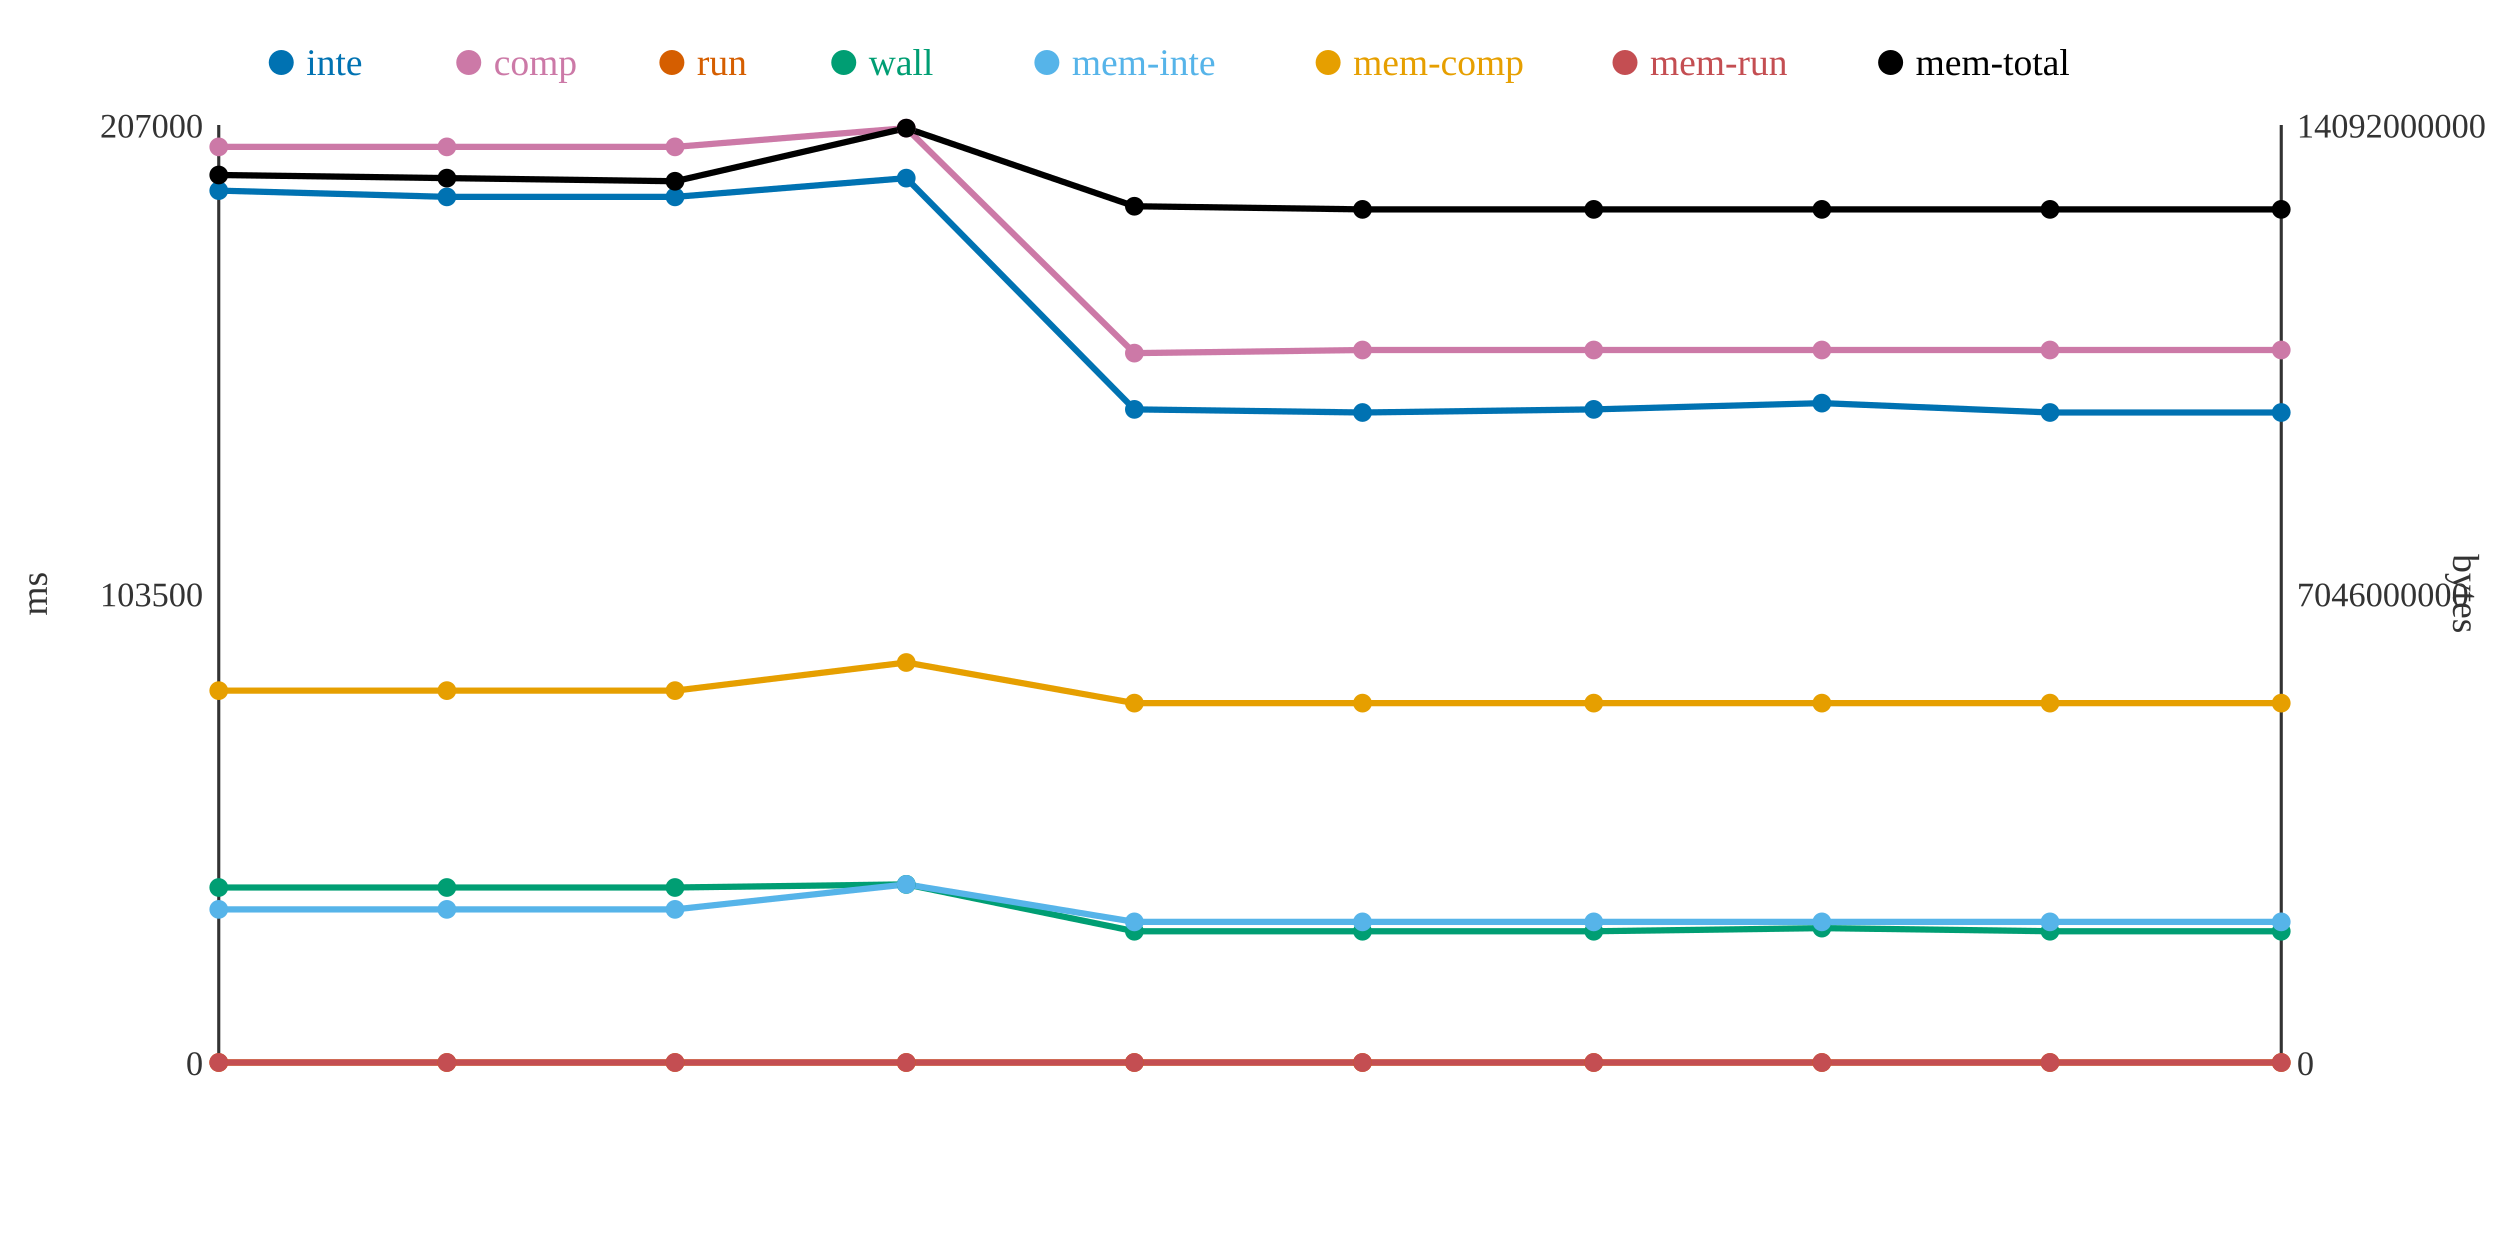
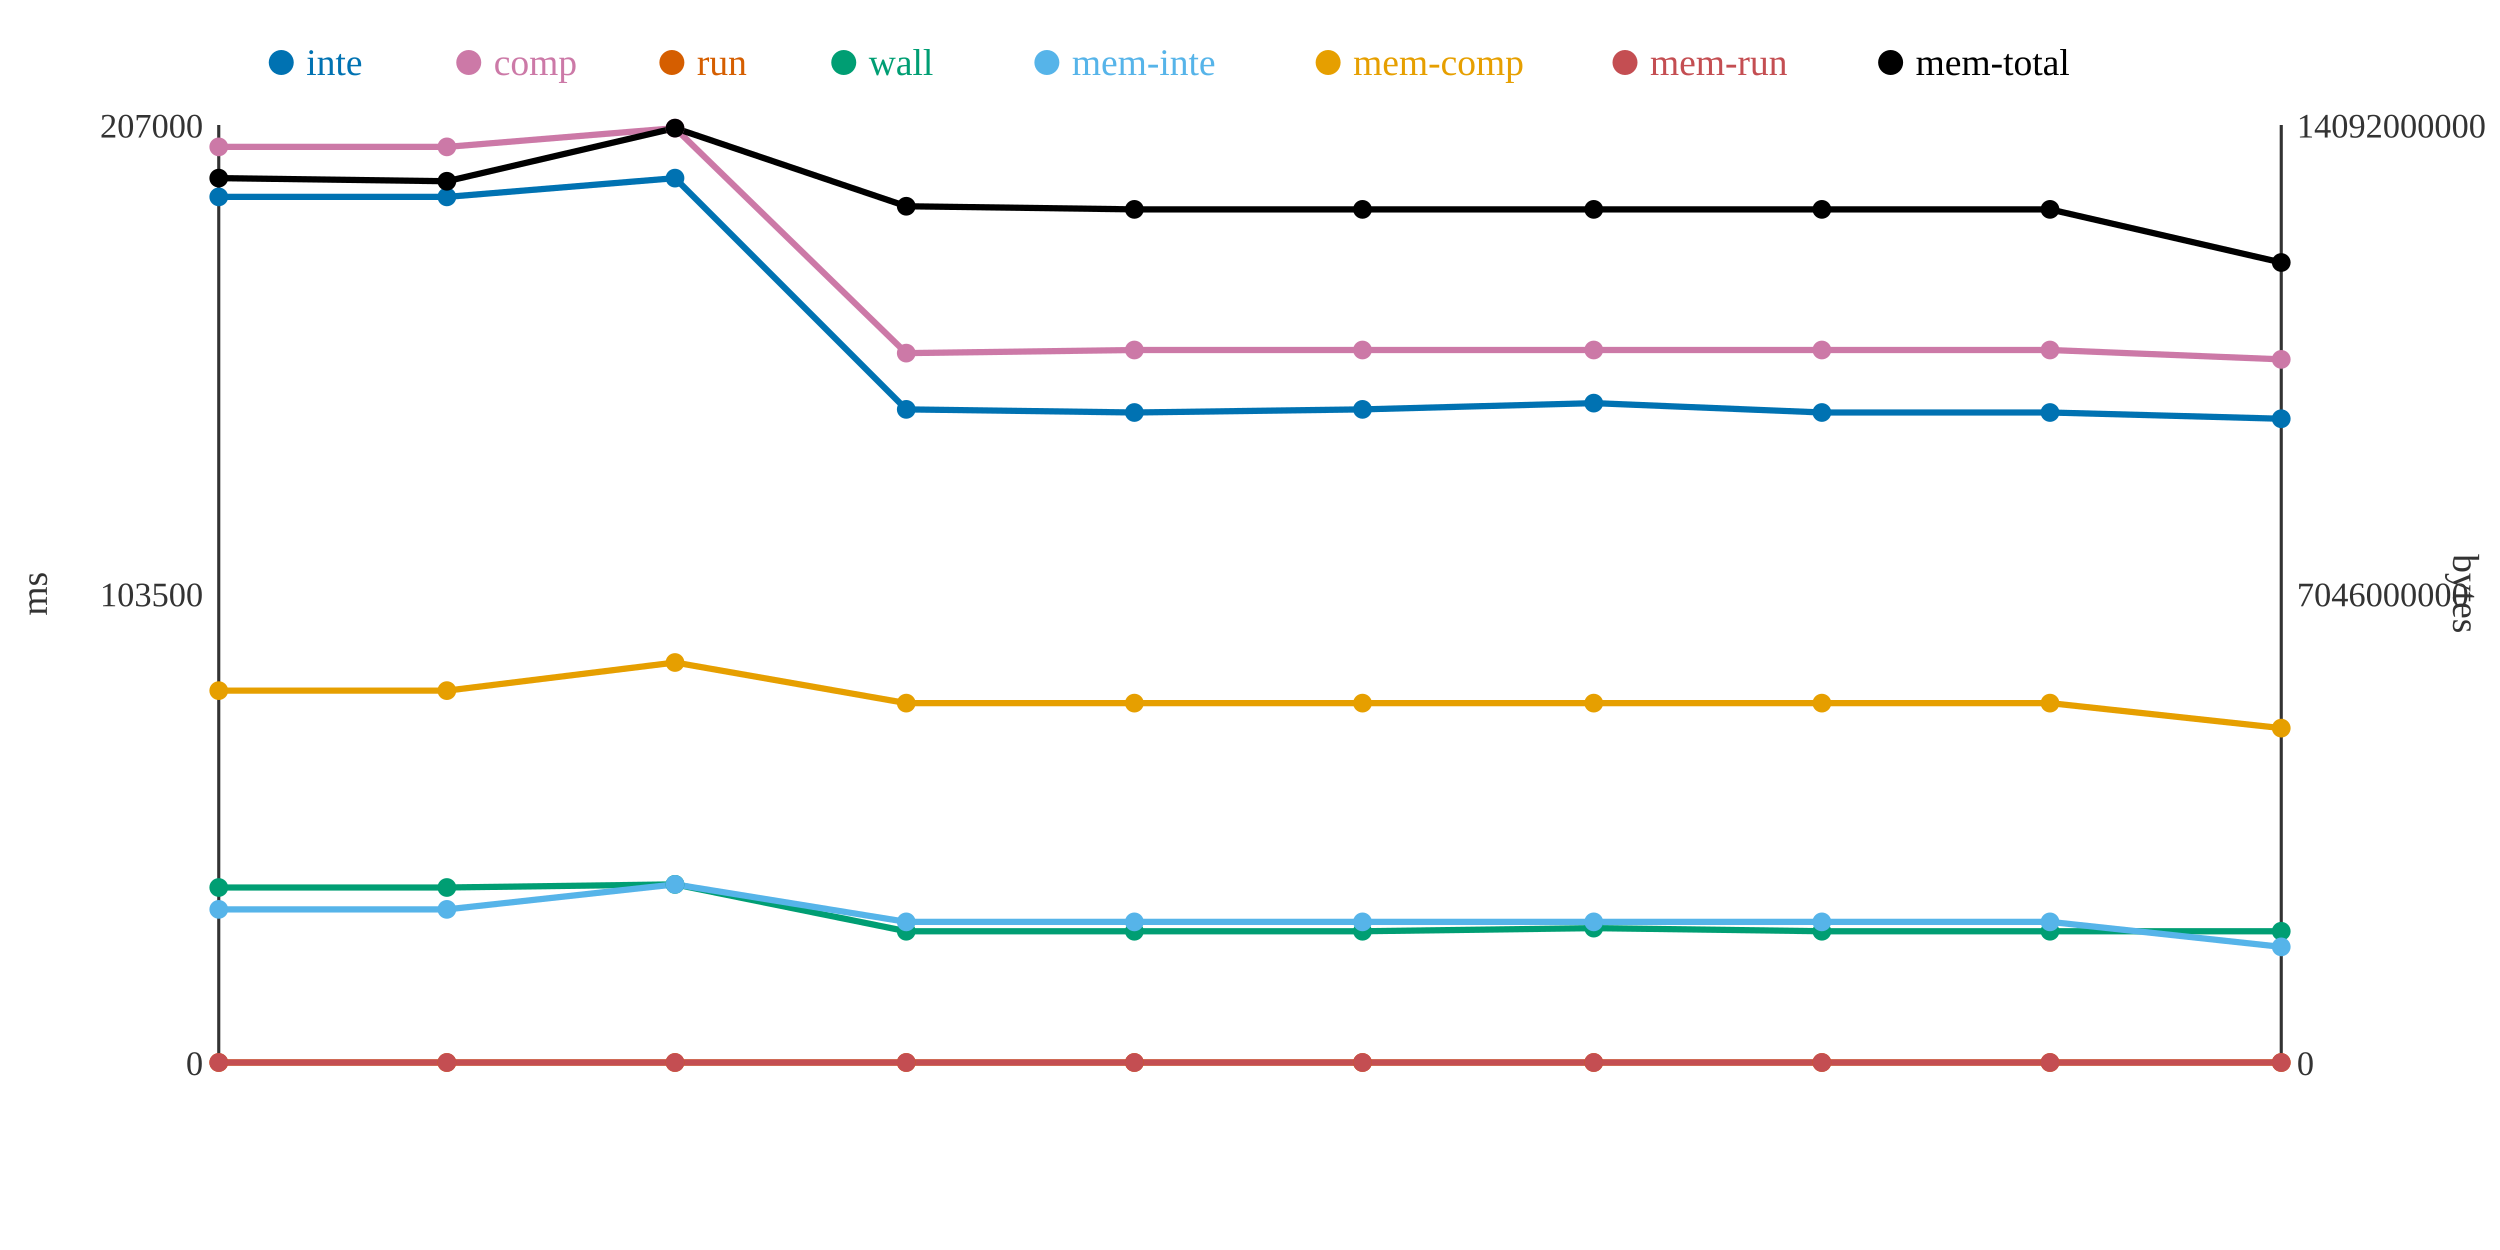
<svg xmlns="http://www.w3.org/2000/svg" width="800" height="400">
  <rect width="800" height="400" fill="white" />
  <line x1="70" y1="40" x2="70" y2="340" stroke="#333" stroke-width="1" />
  <line x1="70" y1="340" x2="730" y2="340" stroke="#333" stroke-width="1" />
  <line x1="730" y1="40" x2="730" y2="340" stroke="#333" stroke-width="1" />
  <text x="65" y="344" text-anchor="end" font-size="11" fill="#333">0</text>
  <text x="65" y="194" text-anchor="end" font-size="11" fill="#333">103500</text>
  <text x="65" y="44" text-anchor="end" font-size="11" fill="#333">207000</text>
  <text x="15" y="190" text-anchor="middle" font-size="12" fill="#333" transform="rotate(-90 15 190)">ms</text>
  <text x="735" y="344" text-anchor="start" font-size="11" fill="#333">0</text>
  <text x="735" y="194" text-anchor="start" font-size="11" fill="#333">7046000000</text>
  <text x="735" y="44" text-anchor="start" font-size="11" fill="#333">14092000000</text>
  <text x="785" y="190" text-anchor="middle" font-size="12" fill="#333" transform="rotate(90 785 190)">bytes</text>
-   <polyline points="70,61 143,63 216,63 290,57 363,131 436,132 510,131 583,129 656,132 730,132" fill="none" stroke="#0072B2" stroke-width="2" />
-   <polyline points="70,47 143,47 216,47 290,41 363,113 436,112 510,112 583,112 656,112 730,112" fill="none" stroke="#CC79A7" stroke-width="2" />
+   <polyline points="70,63 143,63 216,57 290,131 363,132 436,131 510,129 583,132 656,132 730,134" fill="none" stroke="#0072B2" stroke-width="2" />
+   <polyline points="70,47 143,47 216,41 290,113 363,112 436,112 510,112 583,112 656,112 730,115" fill="none" stroke="#CC79A7" stroke-width="2" />
  <polyline points="70,340 143,340 216,340 290,340 363,340 436,340 510,340 583,340 656,340 730,340" fill="none" stroke="#D55E00" stroke-width="2" />
-   <polyline points="70,284 143,284 216,284 290,283 363,298 436,298 510,298 583,297 656,298 730,298" fill="none" stroke="#009E73" stroke-width="2" />
-   <polyline points="70,291 143,291 216,291 290,283 363,295 436,295 510,295 583,295 656,295 730,295" fill="none" stroke="#56B4E9" stroke-width="2" />
-   <polyline points="70,221 143,221 216,221 290,212 363,225 436,225 510,225 583,225 656,225 730,225" fill="none" stroke="#E69F00" stroke-width="2" />
+   <polyline points="70,284 143,284 216,283 290,298 363,298 436,298 510,297 583,298 656,298 730,298" fill="none" stroke="#009E73" stroke-width="2" />
+   <polyline points="70,291 143,291 216,283 290,295 363,295 436,295 510,295 583,295 656,295 730,303" fill="none" stroke="#56B4E9" stroke-width="2" />
+   <polyline points="70,221 143,221 216,212 290,225 363,225 436,225 510,225 583,225 656,225 730,233" fill="none" stroke="#E69F00" stroke-width="2" />
  <polyline points="70,340 143,340 216,340 290,340 363,340 436,340 510,340 583,340 656,340 730,340" fill="none" stroke="#C44E52" stroke-width="2" />
-   <polyline points="70,56 143,57 216,58 290,41 363,66 436,67 510,67 583,67 656,67 730,67" fill="none" stroke="#000000" stroke-width="2" />
-   <circle cx="70" cy="61" r="3" fill="#0072B2" />
+   <polyline points="70,57 143,58 216,41 290,66 363,67 436,67 510,67 583,67 656,67 730,84" fill="none" stroke="#000000" stroke-width="2" />
+   <circle cx="70" cy="63" r="3" fill="#0072B2" />
  <circle cx="70" cy="47" r="3" fill="#CC79A7" />
  <circle cx="70" cy="340" r="3" fill="#D55E00" />
  <circle cx="70" cy="284" r="3" fill="#009E73" />
  <circle cx="70" cy="291" r="3" fill="#56B4E9" />
  <circle cx="70" cy="221" r="3" fill="#E69F00" />
  <circle cx="70" cy="340" r="3" fill="#C44E52" />
-   <circle cx="70" cy="56" r="3" fill="#000000" />
+   <circle cx="70" cy="57" r="3" fill="#000000" />
  <circle cx="143" cy="63" r="3" fill="#0072B2" />
  <circle cx="143" cy="47" r="3" fill="#CC79A7" />
  <circle cx="143" cy="340" r="3" fill="#D55E00" />
  <circle cx="143" cy="284" r="3" fill="#009E73" />
  <circle cx="143" cy="291" r="3" fill="#56B4E9" />
  <circle cx="143" cy="221" r="3" fill="#E69F00" />
  <circle cx="143" cy="340" r="3" fill="#C44E52" />
-   <circle cx="143" cy="57" r="3" fill="#000000" />
-   <circle cx="216" cy="63" r="3" fill="#0072B2" />
-   <circle cx="216" cy="47" r="3" fill="#CC79A7" />
+   <circle cx="143" cy="58" r="3" fill="#000000" />
+   <circle cx="216" cy="57" r="3" fill="#0072B2" />
+   <circle cx="216" cy="41" r="3" fill="#CC79A7" />
  <circle cx="216" cy="340" r="3" fill="#D55E00" />
-   <circle cx="216" cy="284" r="3" fill="#009E73" />
-   <circle cx="216" cy="291" r="3" fill="#56B4E9" />
-   <circle cx="216" cy="221" r="3" fill="#E69F00" />
+   <circle cx="216" cy="283" r="3" fill="#009E73" />
+   <circle cx="216" cy="283" r="3" fill="#56B4E9" />
+   <circle cx="216" cy="212" r="3" fill="#E69F00" />
  <circle cx="216" cy="340" r="3" fill="#C44E52" />
-   <circle cx="216" cy="58" r="3" fill="#000000" />
-   <circle cx="290" cy="57" r="3" fill="#0072B2" />
-   <circle cx="290" cy="41" r="3" fill="#CC79A7" />
+   <circle cx="216" cy="41" r="3" fill="#000000" />
+   <circle cx="290" cy="131" r="3" fill="#0072B2" />
+   <circle cx="290" cy="113" r="3" fill="#CC79A7" />
  <circle cx="290" cy="340" r="3" fill="#D55E00" />
-   <circle cx="290" cy="283" r="3" fill="#009E73" />
-   <circle cx="290" cy="283" r="3" fill="#56B4E9" />
-   <circle cx="290" cy="212" r="3" fill="#E69F00" />
+   <circle cx="290" cy="298" r="3" fill="#009E73" />
+   <circle cx="290" cy="295" r="3" fill="#56B4E9" />
+   <circle cx="290" cy="225" r="3" fill="#E69F00" />
  <circle cx="290" cy="340" r="3" fill="#C44E52" />
-   <circle cx="290" cy="41" r="3" fill="#000000" />
-   <circle cx="363" cy="131" r="3" fill="#0072B2" />
-   <circle cx="363" cy="113" r="3" fill="#CC79A7" />
+   <circle cx="290" cy="66" r="3" fill="#000000" />
+   <circle cx="363" cy="132" r="3" fill="#0072B2" />
+   <circle cx="363" cy="112" r="3" fill="#CC79A7" />
  <circle cx="363" cy="340" r="3" fill="#D55E00" />
  <circle cx="363" cy="298" r="3" fill="#009E73" />
  <circle cx="363" cy="295" r="3" fill="#56B4E9" />
  <circle cx="363" cy="225" r="3" fill="#E69F00" />
  <circle cx="363" cy="340" r="3" fill="#C44E52" />
-   <circle cx="363" cy="66" r="3" fill="#000000" />
-   <circle cx="436" cy="132" r="3" fill="#0072B2" />
+   <circle cx="363" cy="67" r="3" fill="#000000" />
+   <circle cx="436" cy="131" r="3" fill="#0072B2" />
  <circle cx="436" cy="112" r="3" fill="#CC79A7" />
  <circle cx="436" cy="340" r="3" fill="#D55E00" />
  <circle cx="436" cy="298" r="3" fill="#009E73" />
  <circle cx="436" cy="295" r="3" fill="#56B4E9" />
  <circle cx="436" cy="225" r="3" fill="#E69F00" />
  <circle cx="436" cy="340" r="3" fill="#C44E52" />
  <circle cx="436" cy="67" r="3" fill="#000000" />
-   <circle cx="510" cy="131" r="3" fill="#0072B2" />
+   <circle cx="510" cy="129" r="3" fill="#0072B2" />
  <circle cx="510" cy="112" r="3" fill="#CC79A7" />
  <circle cx="510" cy="340" r="3" fill="#D55E00" />
-   <circle cx="510" cy="298" r="3" fill="#009E73" />
+   <circle cx="510" cy="297" r="3" fill="#009E73" />
  <circle cx="510" cy="295" r="3" fill="#56B4E9" />
  <circle cx="510" cy="225" r="3" fill="#E69F00" />
  <circle cx="510" cy="340" r="3" fill="#C44E52" />
  <circle cx="510" cy="67" r="3" fill="#000000" />
-   <circle cx="583" cy="129" r="3" fill="#0072B2" />
+   <circle cx="583" cy="132" r="3" fill="#0072B2" />
  <circle cx="583" cy="112" r="3" fill="#CC79A7" />
  <circle cx="583" cy="340" r="3" fill="#D55E00" />
-   <circle cx="583" cy="297" r="3" fill="#009E73" />
+   <circle cx="583" cy="298" r="3" fill="#009E73" />
  <circle cx="583" cy="295" r="3" fill="#56B4E9" />
  <circle cx="583" cy="225" r="3" fill="#E69F00" />
  <circle cx="583" cy="340" r="3" fill="#C44E52" />
  <circle cx="583" cy="67" r="3" fill="#000000" />
  <circle cx="656" cy="132" r="3" fill="#0072B2" />
  <circle cx="656" cy="112" r="3" fill="#CC79A7" />
  <circle cx="656" cy="340" r="3" fill="#D55E00" />
  <circle cx="656" cy="298" r="3" fill="#009E73" />
  <circle cx="656" cy="295" r="3" fill="#56B4E9" />
  <circle cx="656" cy="225" r="3" fill="#E69F00" />
  <circle cx="656" cy="340" r="3" fill="#C44E52" />
  <circle cx="656" cy="67" r="3" fill="#000000" />
-   <circle cx="730" cy="132" r="3" fill="#0072B2" />
-   <circle cx="730" cy="112" r="3" fill="#CC79A7" />
+   <circle cx="730" cy="134" r="3" fill="#0072B2" />
+   <circle cx="730" cy="115" r="3" fill="#CC79A7" />
  <circle cx="730" cy="340" r="3" fill="#D55E00" />
  <circle cx="730" cy="298" r="3" fill="#009E73" />
-   <circle cx="730" cy="295" r="3" fill="#56B4E9" />
-   <circle cx="730" cy="225" r="3" fill="#E69F00" />
+   <circle cx="730" cy="303" r="3" fill="#56B4E9" />
+   <circle cx="730" cy="233" r="3" fill="#E69F00" />
  <circle cx="730" cy="340" r="3" fill="#C44E52" />
-   <circle cx="730" cy="67" r="3" fill="#000000" />
+   <circle cx="730" cy="84" r="3" fill="#000000" />
  <circle cx="90" cy="20" r="4" fill="#0072B2" />
  <text x="98" y="24" text-anchor="start" font-size="12" fill="#0072B2">inte</text>
  <circle cx="150" cy="20" r="4" fill="#CC79A7" />
  <text x="158" y="24" text-anchor="start" font-size="12" fill="#CC79A7">comp</text>
  <circle cx="215" cy="20" r="4" fill="#D55E00" />
  <text x="223" y="24" text-anchor="start" font-size="12" fill="#D55E00">run</text>
  <circle cx="270" cy="20" r="4" fill="#009E73" />
  <text x="278" y="24" text-anchor="start" font-size="12" fill="#009E73">wall</text>
  <circle cx="335" cy="20" r="4" fill="#56B4E9" />
  <text x="343" y="24" text-anchor="start" font-size="12" fill="#56B4E9">mem-inte</text>
  <circle cx="425" cy="20" r="4" fill="#E69F00" />
  <text x="433" y="24" text-anchor="start" font-size="12" fill="#E69F00">mem-comp</text>
  <circle cx="520" cy="20" r="4" fill="#C44E52" />
  <text x="528" y="24" text-anchor="start" font-size="12" fill="#C44E52">mem-run</text>
  <circle cx="605" cy="20" r="4" fill="#000000" />
  <text x="613" y="24" text-anchor="start" font-size="12" fill="#000000">mem-total</text>
</svg>
